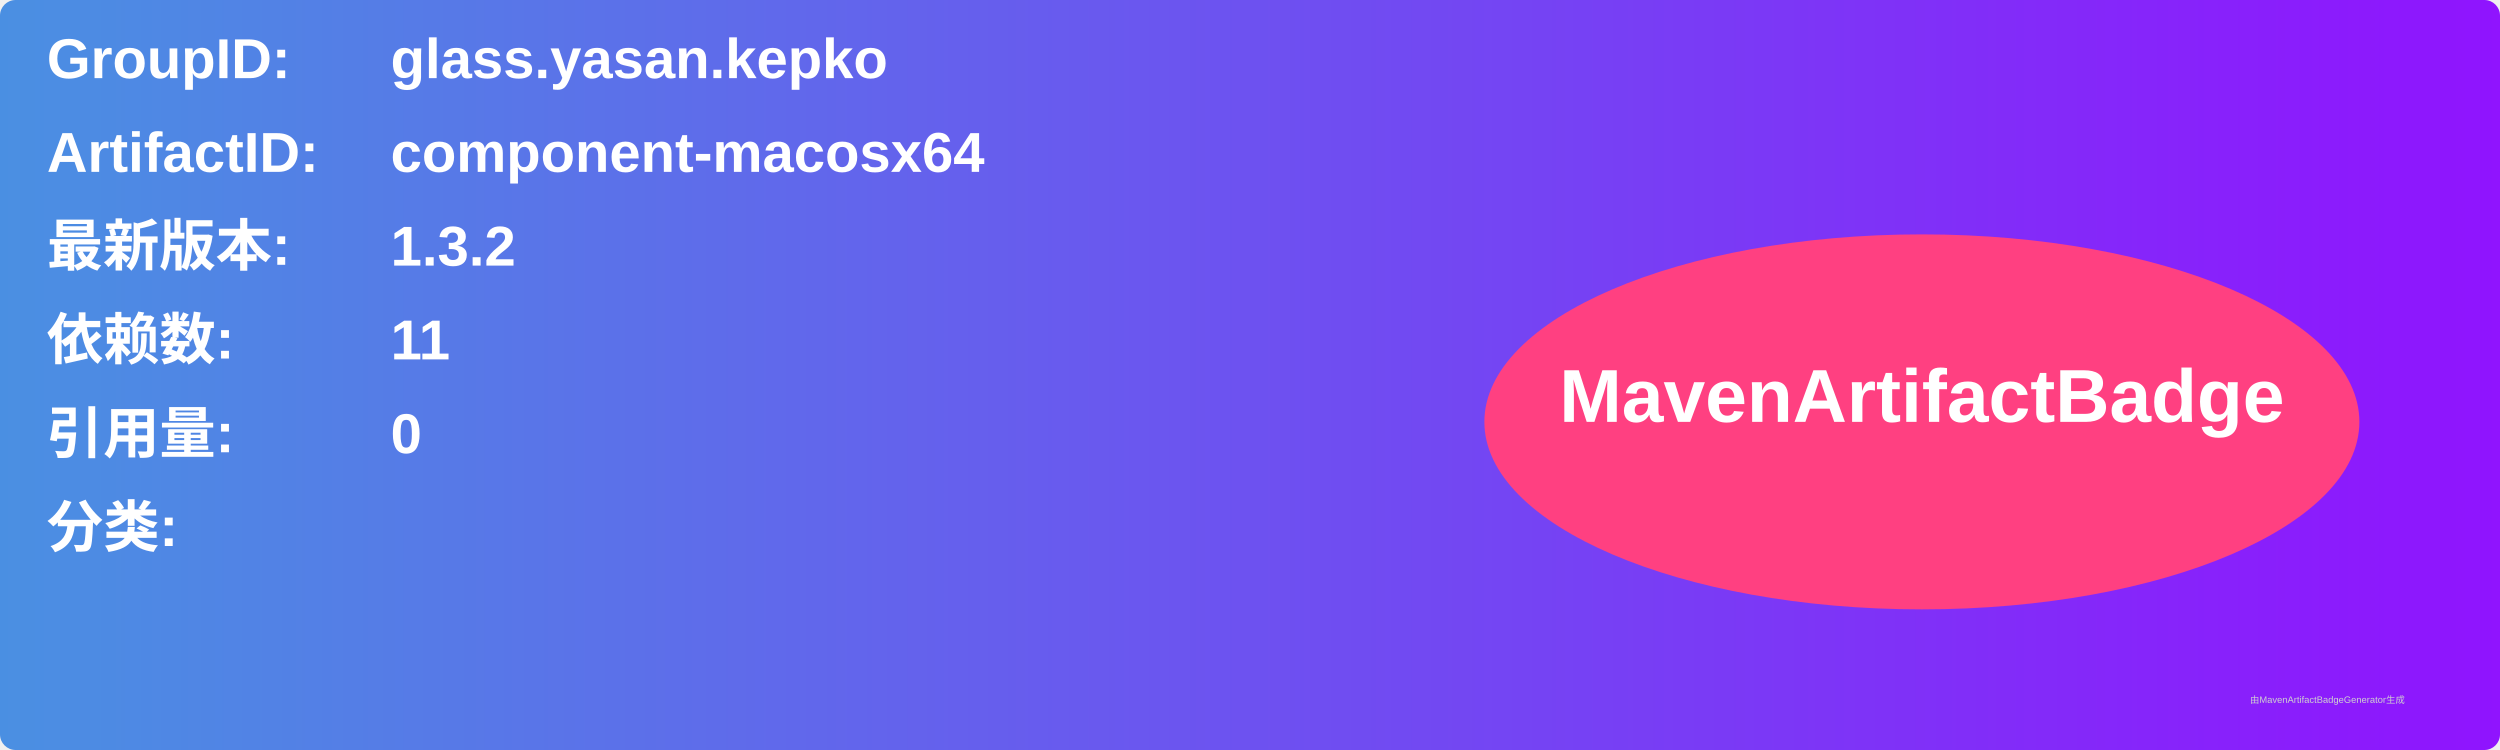
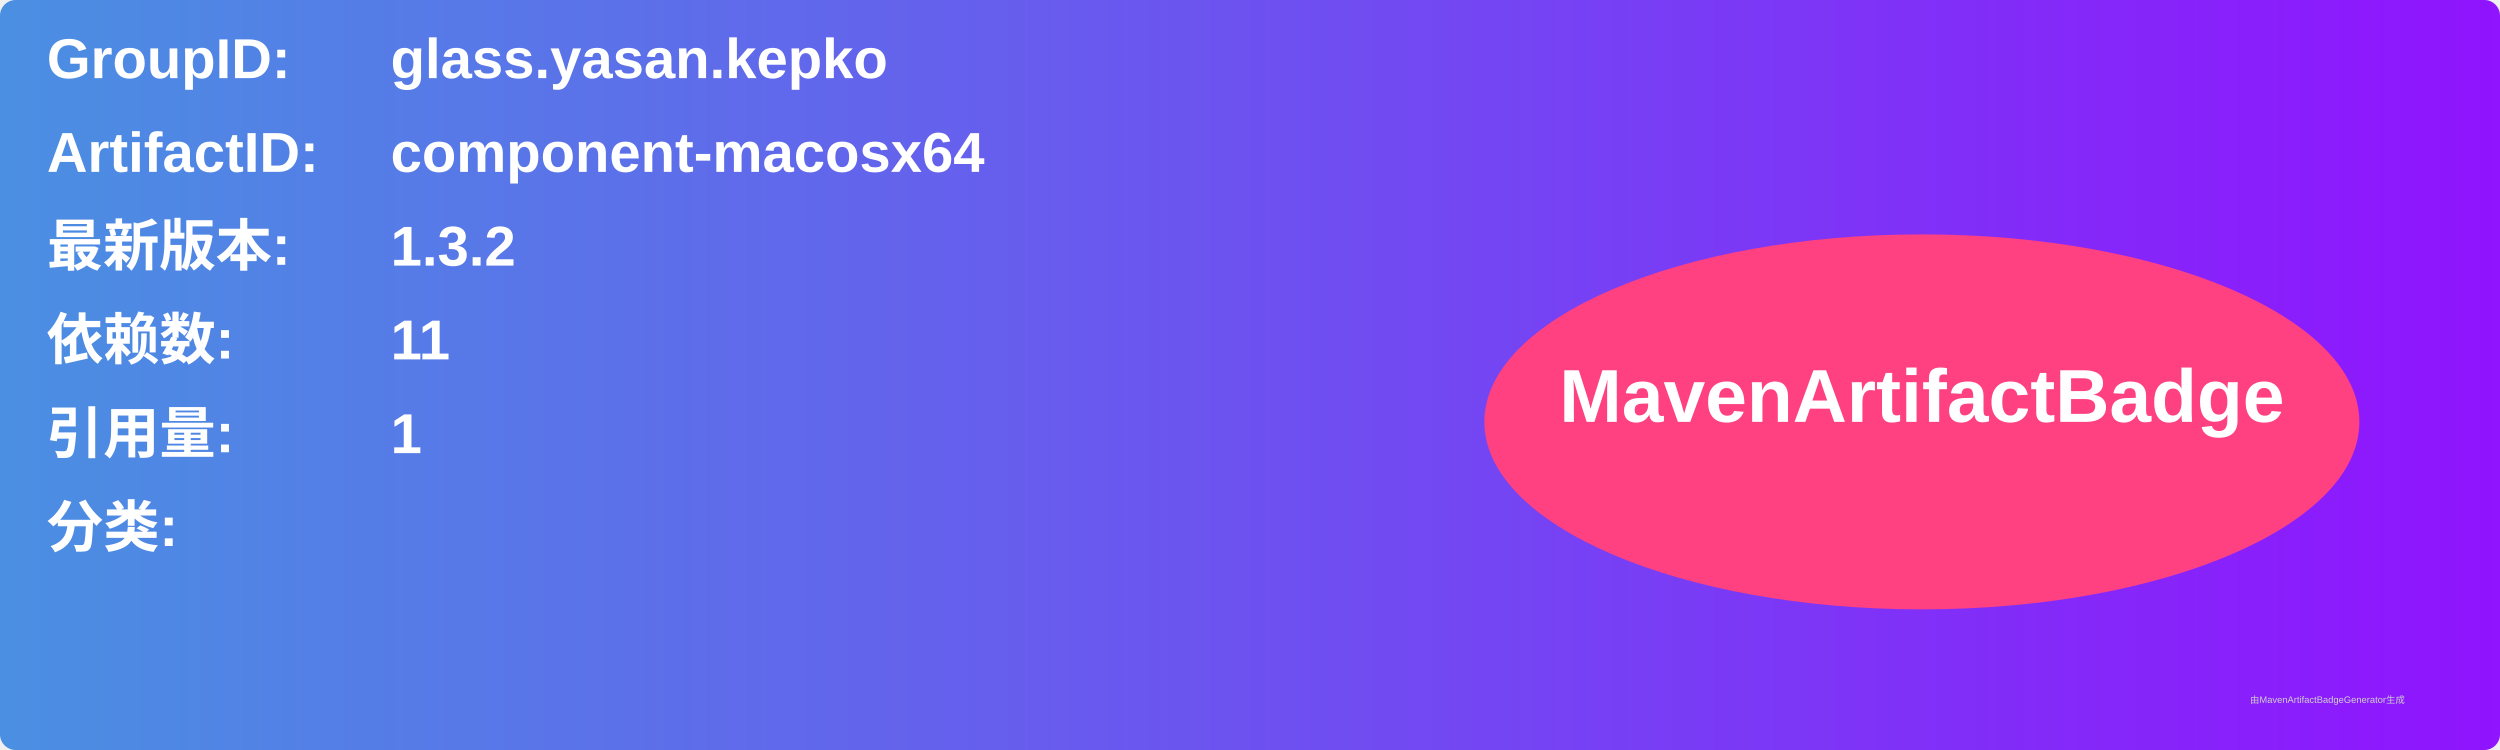
<svg xmlns="http://www.w3.org/2000/svg" width="800" height="240" viewBox="0 0 800 240">
  <linearGradient id="grad" x1="0%" y1="0%" x2="100%" y2="0%">
    <stop offset="0%" stop-color="#4a90e2" />
    <stop offset="100%" stop-color="#9013fe" />
  </linearGradient>
  <rect width="100%" height="100%" rx="5" ry="5" fill="url(#grad)" />
  <g transform="translate(15, 15)">
    <text x="0" y="10" font-family="Arial" font-size="18" fill="white" font-weight="bold" width="260">GroupID:</text>
    <text x="110" y="10" font-family="Arial" font-size="18" fill="white" font-weight="bold" width="460">glass.yasan.kepko</text>
    <text x="0" y="40" font-family="Arial" font-size="18" fill="white" font-weight="bold" width="260">ArtifactID:</text>
    <text x="110" y="40" font-family="Arial" font-size="18" fill="white" font-weight="bold" width="460">component-macosx64</text>
    <text x="0" y="70" font-family="Arial" font-size="18" fill="white" font-weight="bold">最新版本:</text>
    <text x="110" y="70" font-family="Arial" font-size="18" fill="white" font-weight="bold">
      <tspan font-weight="bold">1.3.2</tspan>
    </text>
    <text x="0" y="100" font-family="Arial" font-size="18" fill="white" font-weight="bold">依赖数: </text>
    <text x="110" y="100" font-family="Arial" font-size="18" fill="white">
      <tspan font-weight="bold">11</tspan>
    </text>
    <text x="0" y="130" font-family="Arial" font-size="18" fill="white" font-weight="bold">引用量: </text>
    <text x="110" y="130" font-family="Arial" font-size="18" fill="white">
-       <tspan font-weight="bold">0</tspan>
+       <tspan font-weight="bold">1</tspan>
    </text>
    <text x="0" y="160" font-family="Arial" font-size="18" fill="white" font-weight="bold">分类:</text>
    <text x="10" y="190" font-family="Arial" font-size="10" fill="white">
      <tspan font-weight="bold" />
    </text>
    <ellipse cx="600" cy="120" rx="140" ry="60" fill="#ff4081" />
    <text x="600" y="120" text-anchor="middle" font-family="Arial" font-size="24" fill="white" font-weight="bold">MavenArtifactBadge</text>
  </g>
  <text x="720" y="225" font-family="Arial" font-size="3" fill="#d0d0d0">由MavenArtifactBadgeGenerator生成</text>
</svg>
